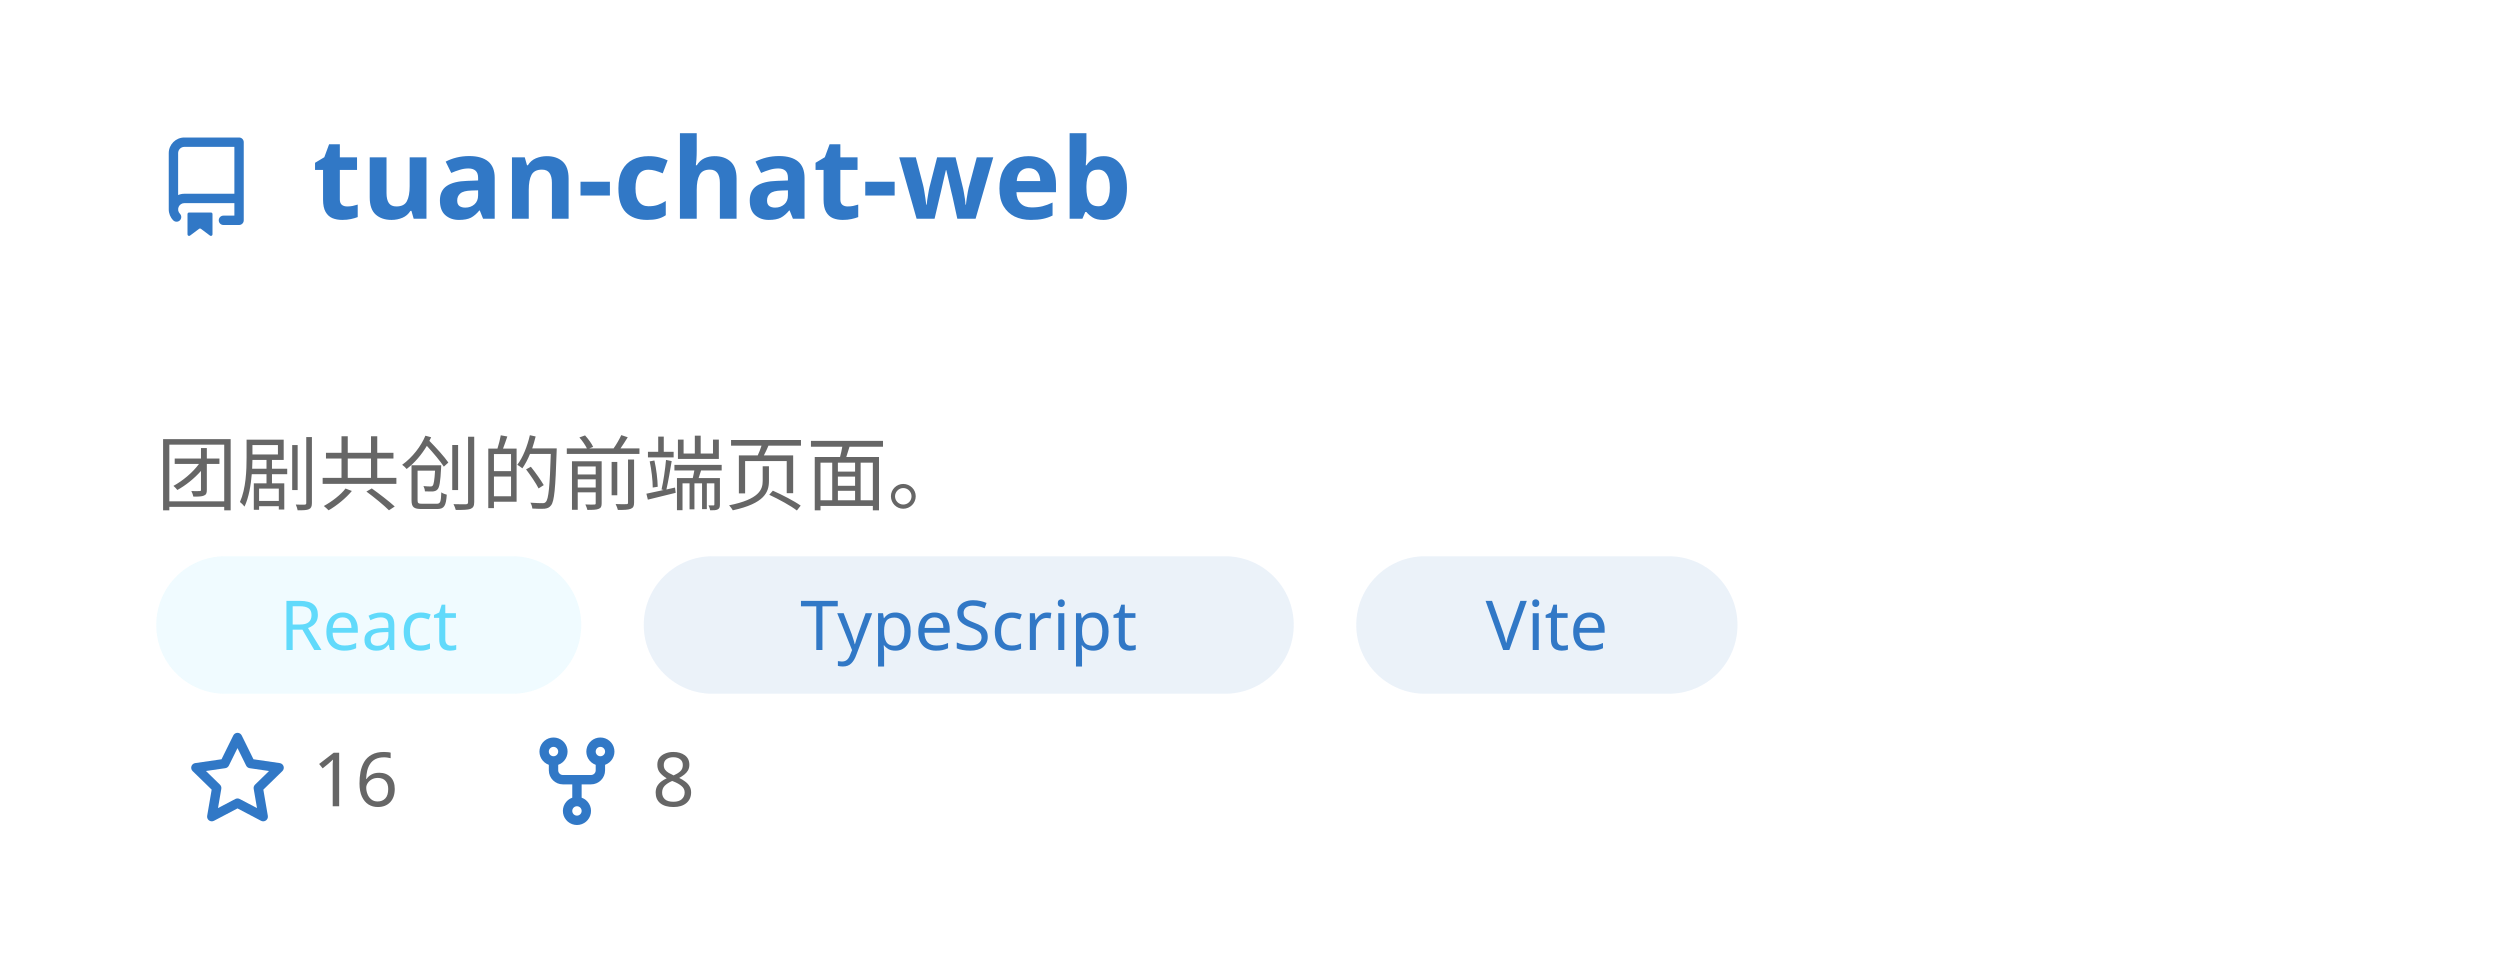
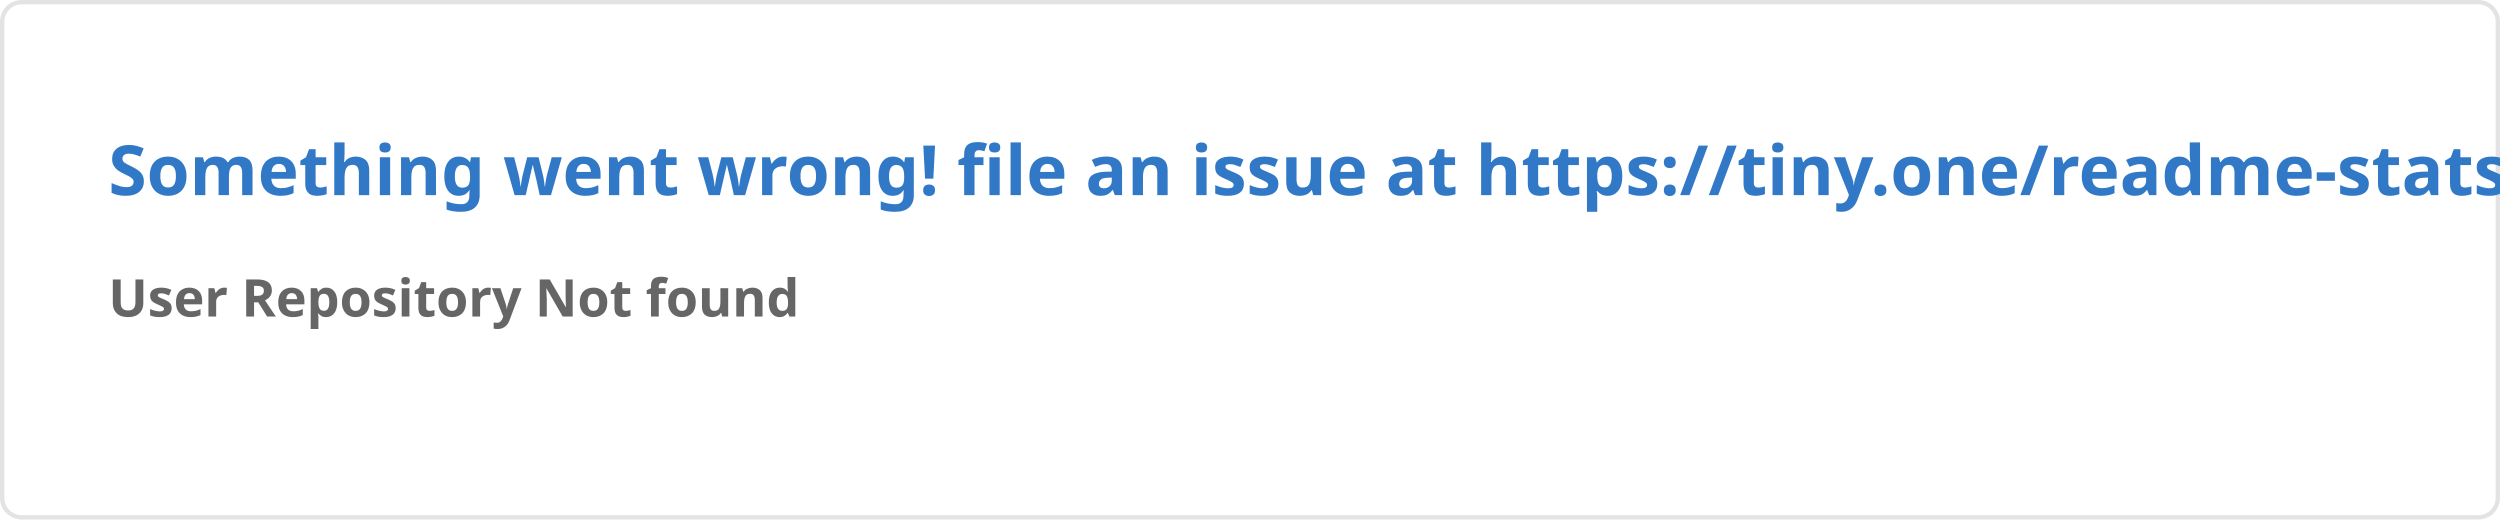
- <svg xmlns="http://www.w3.org/2000/svg" width="400" height="154" viewBox="0 0 400 154" fill="none" role="img" aria-labelledby="descId">
+ <svg xmlns="http://www.w3.org/2000/svg" width="576.5" height="120" viewBox="0 0 576.5 120" fill="#00000000">
  <style>
-           .header {
-             font: 600 18px 'Segoe UI', Ubuntu, Sans-Serif;
-             fill: #3178C6;
-             animation: fadeInAnimation 0.8s ease-in-out forwards;
-           }
-           @supports(-moz-appearance: auto) {
-             /* Selector detects Firefox */
-             .header { font-size: 15.5px; }
-           }
-           
-     .description { font: 400 13px 'Segoe UI', Ubuntu, Sans-Serif; fill: #666666 }
-     .gray { font: 400 12px 'Segoe UI', Ubuntu, Sans-Serif; fill: #666666 }
-     .icon { fill: #3178C6 }
-     .badge { font: 600 11px 'Segoe UI', Ubuntu, Sans-Serif; }
-     .badge rect { opacity: 0.2 }
-     .tech-label { font: 500 11px 'Segoe UI', Ubuntu, Sans-Serif; }
-   
- 
-           
-       /* Animations */
-       @keyframes scaleInAnimation {
-         from {
-           transform: translate(-5px, 5px) scale(0);
-         }
-         to {
-           transform: translate(-5px, 5px) scale(1);
-         }
-       }
-       @keyframes fadeInAnimation {
-         from {
-           opacity: 0;
-         }
-         to {
-           opacity: 1;
-         }
-       }
-     
-           * { animation-duration: 0s !important; animation-delay: 0s !important; }
-         </style>
-   <rect data-testid="card-bg" x="0.5" y="0.5" rx="4.5" height="99%" stroke="#e4e2e2" width="399" fill="#00000000" stroke-opacity="0" />
-   <g data-testid="card-title" transform="translate(25, 35)">
-     <g transform="translate(0, 0)">
-       <svg class="icon" x="0" y="-13" viewBox="0 0 16 16" version="1.1" width="16" height="16">
-         <path fill-rule="evenodd" d="M2 2.5A2.5 2.5 0 014.5 0h8.75a.75.75 0 01.75.75v12.5a.75.75 0 01-.75.75h-2.5a.75.75 0 110-1.5h1.75v-2h-8a1 1 0 00-.714 1.7.75.75 0 01-1.072 1.05A2.495 2.495 0 012 11.5v-9zm10.5-1V9h-8c-.356 0-.694.074-1 .208V2.5a1 1 0 011-1h8zM5 12.25v3.25a.25.25 0 00.4.2l1.45-1.087a.25.25 0 01.3 0L8.6 15.7a.25.25 0 00.4-.2v-3.25a.25.25 0 00-.25-.25h-3.5a.25.25 0 00-.25.25z" />
-       </svg>
-     </g>
-     <g transform="translate(25, 0)">
-       <text x="0" y="0" class="header" data-testid="header">tuan-chat-web</text>
-     </g>
-   </g>
-   <g data-testid="main-card-body" transform="translate(0, 55)">
-     <text class="description" x="25" y="10">
-       <tspan dy="1.2em" x="25">团剧共创的前端页面。</tspan>
-     </text>
-     <g transform="translate(25, 34)">
-       <g transform="translate(0, 0)">
-         <rect fill="#61DAFB" opacity="0.1" width="68" height="22" rx="11" />
-         <text x="34" y="15" text-anchor="middle" fill="#61DAFB" font-size="11" font-weight="500" class="tech-label">
-           React
-         </text>
-       </g>
-       <g transform="translate(78, 0)">
-         <rect fill="#3178C6" opacity="0.1" width="104" height="22" rx="11" />
-         <text x="52" y="15" text-anchor="middle" fill="#3178C6" font-size="11" font-weight="500" class="tech-label">
-           TypeScript
-         </text>
-       </g>
-       <g transform="translate(192, 0)">
-         <rect fill="#3178C6" opacity="0.1" width="61" height="22" rx="11" />
-         <text x="30.5" y="15" text-anchor="middle" fill="#3178C6" font-size="11" font-weight="500" class="tech-label">
-           Vite
-         </text>
-       </g>
-     </g>
-     <g transform="translate(30, 74)">
-       <g transform="translate(0, 0)">
-         <g transform="translate(0, 0)">
-           <svg class="icon" y="-12" viewBox="0 0 16 16" version="1.1" width="16" height="16">
-             <path fill-rule="evenodd" d="M8 .25a.75.75 0 01.673.418l1.882 3.815 4.21.612a.75.75 0 01.416 1.279l-3.046 2.97.719 4.192a.75.75 0 01-1.088.791L8 12.347l-3.766 1.98a.75.75 0 01-1.088-.79l.72-4.194L.818 6.374a.75.75 0 01.416-1.28l4.21-.611L7.327.668A.75.75 0 018 .25zm0 2.445L6.615 5.5a.75.75 0 01-.564.41l-3.097.45 2.24 2.184a.75.75 0 01.216.664l-.528 3.084 2.769-1.456a.75.75 0 01.698 0l2.77 1.456-.53-3.084a.75.75 0 01.216-.664l2.24-2.183-3.096-.45a.75.75 0 01-.564-.41L8 2.694v.001z" />
-           </svg>
-         </g>
-         <g transform="translate(20, 0)">
-           <text data-testid="stargazers" class="gray">16</text>
-         </g>
-       </g>
-       <g transform="translate(54.3125, 0)">
-         <g transform="translate(0, 0)">
-           <svg class="icon" y="-12" viewBox="0 0 16 16" version="1.1" width="16" height="16">
-             <path fill-rule="evenodd" d="M5 3.25a.75.75 0 11-1.5 0 .75.75 0 011.5 0zm0 2.122a2.25 2.25 0 10-1.5 0v.878A2.25 2.25 0 005.75 8.5h1.5v2.128a2.251 2.251 0 101.5 0V8.5h1.5a2.25 2.25 0 002.25-2.25v-.878a2.25 2.25 0 10-1.5 0v.878a.75.75 0 01-.75.75h-4.5A.75.75 0 015 6.25v-.878zm3.75 7.378a.75.75 0 11-1.5 0 .75.75 0 011.5 0zm3-8.75a.75.75 0 100-1.5.75.75 0 000 1.5z" />
-           </svg>
-         </g>
-         <g transform="translate(20, 0)">
-           <text data-testid="forkcount" class="gray">8</text>
-         </g>
-       </g>
-     </g>
-   </g>
+     .text { font: 600 16px 'Segoe UI', Ubuntu, Sans-Serif; fill: #3178C6 }
+     .small { font: 600 12px 'Segoe UI', Ubuntu, Sans-Serif; fill: #666666 }
+     .gray { fill: #858585 }
+     </style>
+   <rect x="0.5" y="0.5" width="575.5" height="99%" rx="4.5" fill="#00000000" stroke="#e4e2e2" />
+   <text x="25" y="45" class="text">Something went wrong! file an issue at https://tiny.one/readme-stats</text>
+   <text data-testid="message" x="25" y="55" class="text small">
+     <tspan x="25" dy="18">User Repository Not found</tspan>
+     <tspan x="25" dy="18" class="gray" />
+   </text>
</svg>
